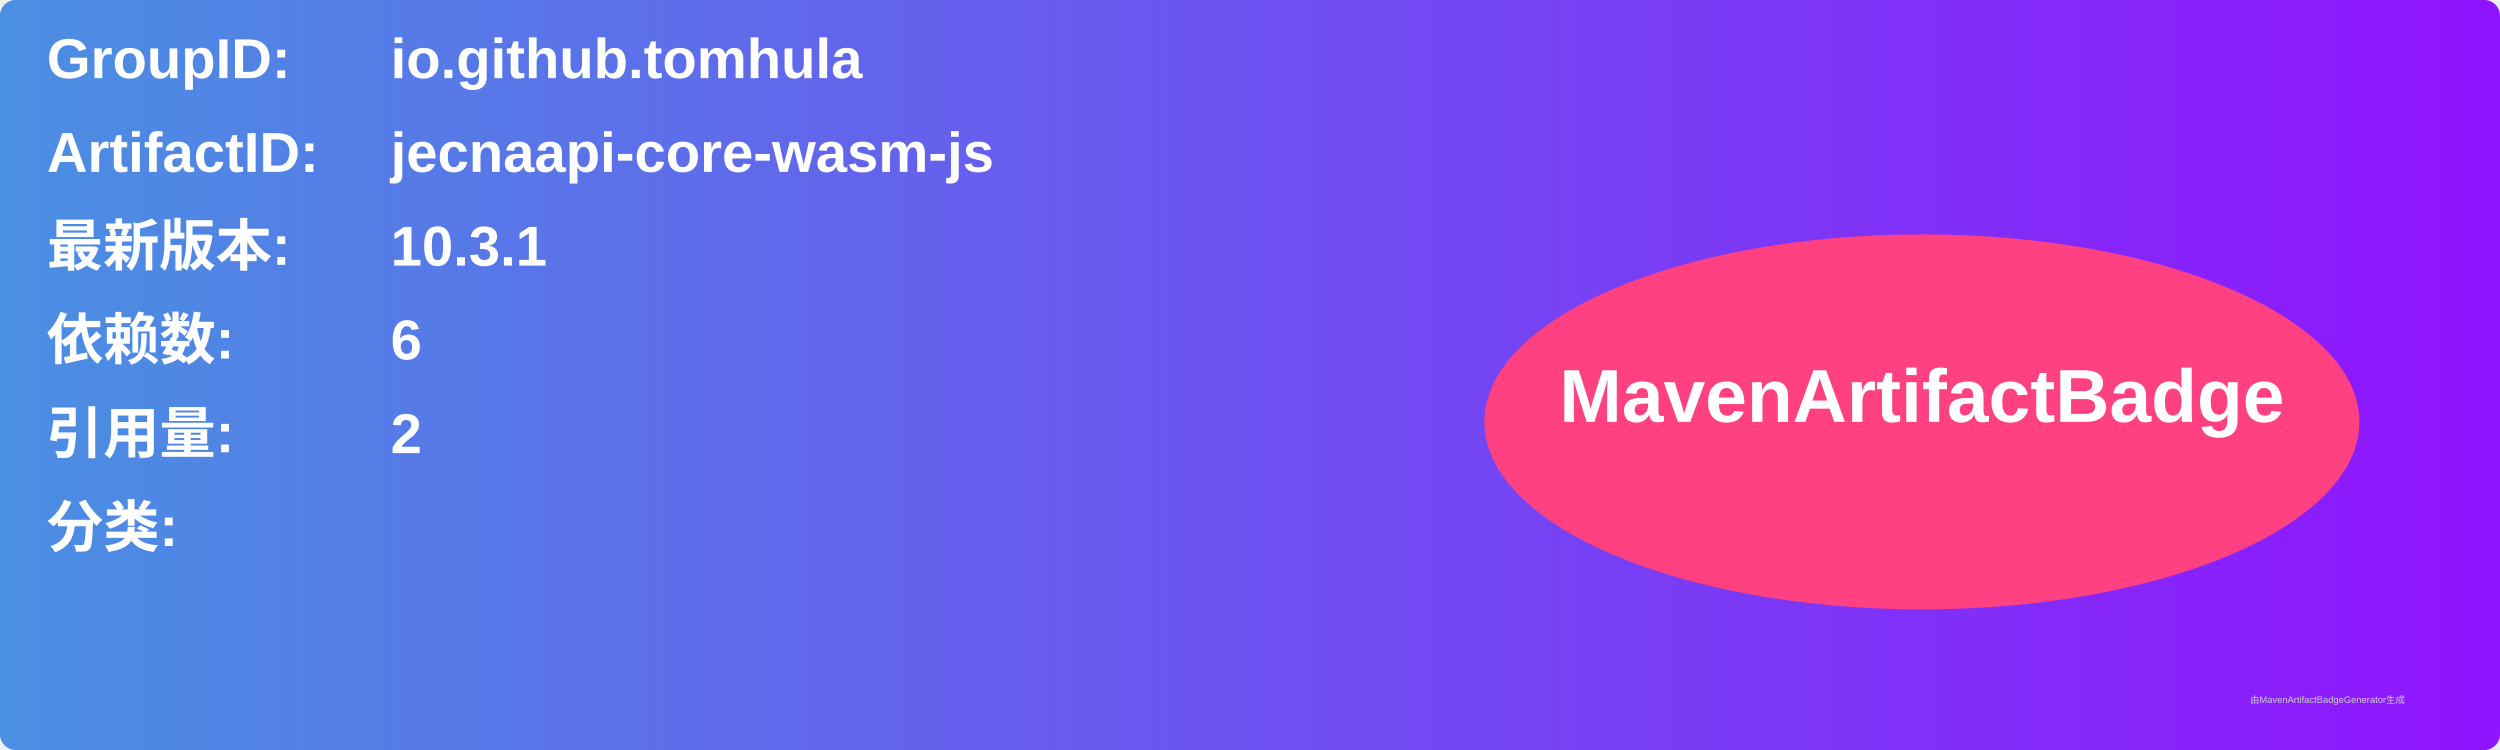
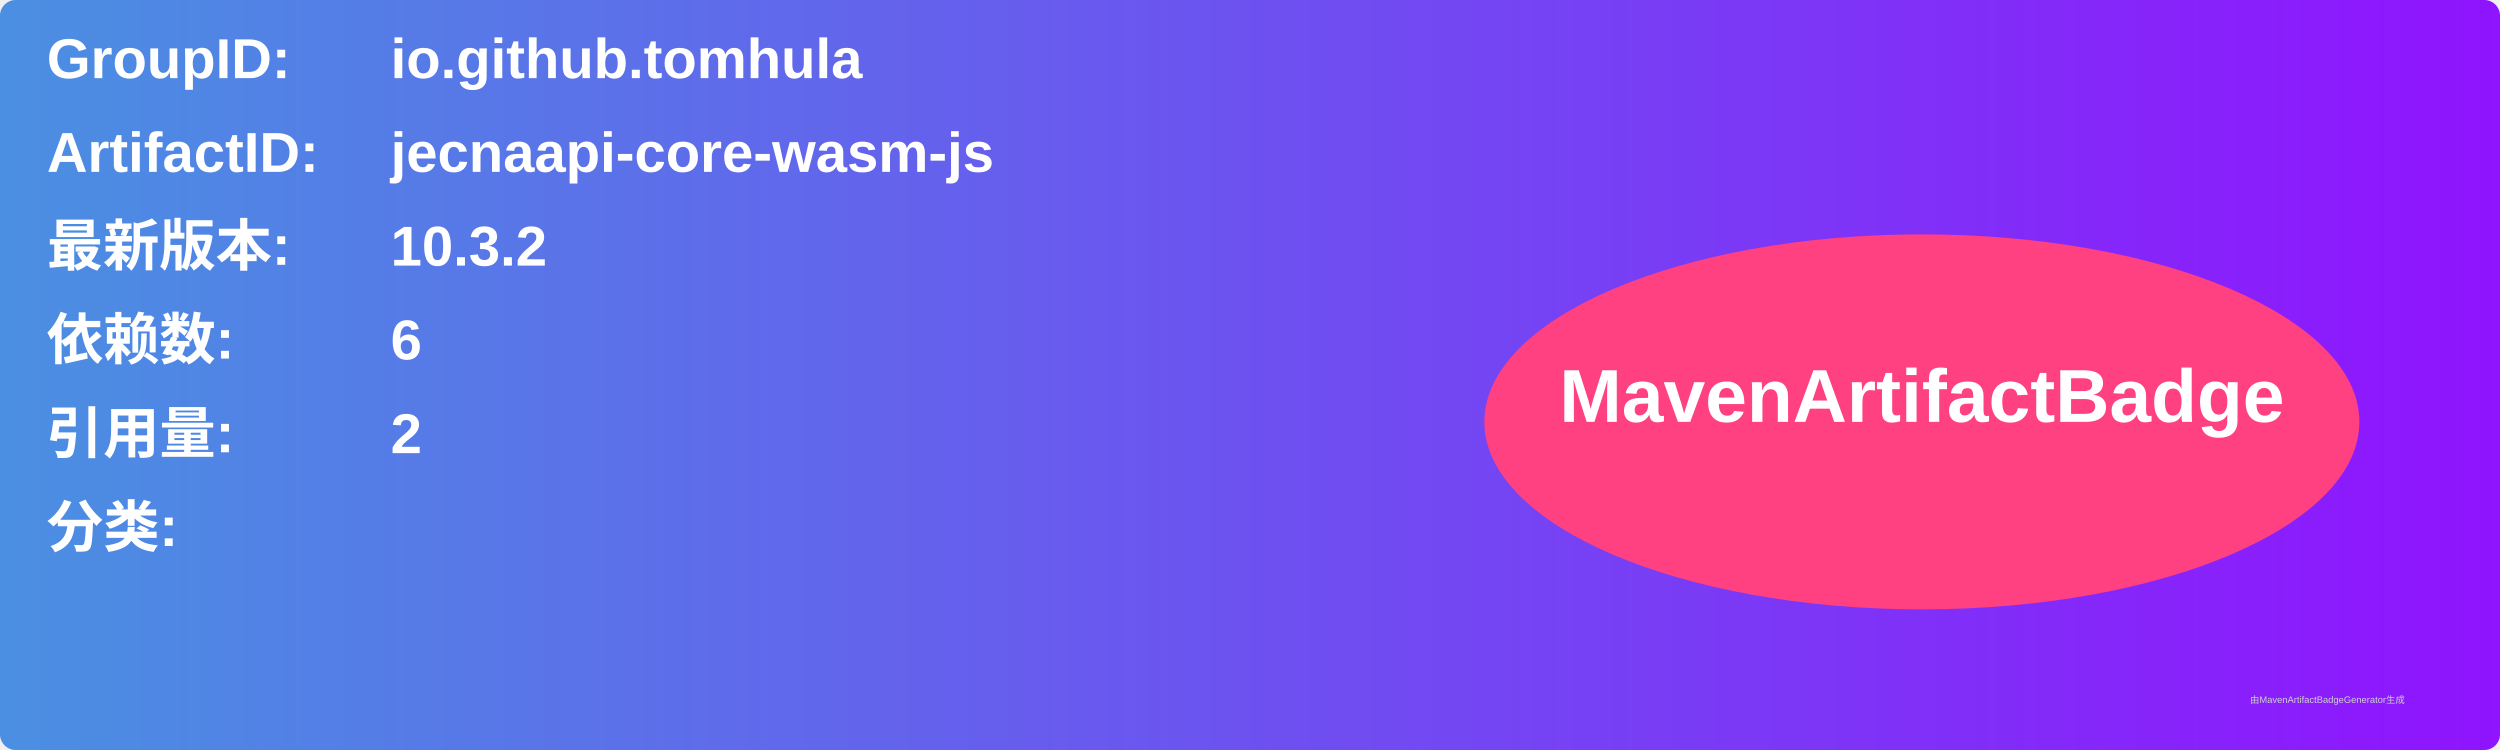
<svg xmlns="http://www.w3.org/2000/svg" width="800" height="240" viewBox="0 0 800 240">
  <linearGradient id="grad" x1="0%" y1="0%" x2="100%" y2="0%">
    <stop offset="0%" stop-color="#4a90e2" />
    <stop offset="100%" stop-color="#9013fe" />
  </linearGradient>
  <rect width="100%" height="100%" rx="5" ry="5" fill="url(#grad)" />
  <g transform="translate(15, 15)">
    <text x="0" y="10" font-family="Arial" font-size="18" fill="white" font-weight="bold" width="260">GroupID:</text>
    <text x="110" y="10" font-family="Arial" font-size="18" fill="white" font-weight="bold" width="460">io.github.tomhula</text>
    <text x="0" y="40" font-family="Arial" font-size="18" fill="white" font-weight="bold" width="260">ArtifactID:</text>
    <text x="110" y="40" font-family="Arial" font-size="18" fill="white" font-weight="bold" width="460">jecnaapi-core-wasm-js</text>
    <text x="0" y="70" font-family="Arial" font-size="18" fill="white" font-weight="bold">最新版本:</text>
    <text x="110" y="70" font-family="Arial" font-size="18" fill="white" font-weight="bold">
-       <tspan font-weight="bold">10.3.1</tspan>
+       <tspan font-weight="bold">10.3.2</tspan>
    </text>
    <text x="0" y="100" font-family="Arial" font-size="18" fill="white" font-weight="bold">依赖数: </text>
    <text x="110" y="100" font-family="Arial" font-size="18" fill="white">
      <tspan font-weight="bold">6</tspan>
    </text>
    <text x="0" y="130" font-family="Arial" font-size="18" fill="white" font-weight="bold">引用量: </text>
    <text x="110" y="130" font-family="Arial" font-size="18" fill="white">
      <tspan font-weight="bold">2</tspan>
    </text>
    <text x="0" y="160" font-family="Arial" font-size="18" fill="white" font-weight="bold">分类:</text>
    <text x="10" y="190" font-family="Arial" font-size="10" fill="white">
      <tspan font-weight="bold" />
    </text>
    <ellipse cx="600" cy="120" rx="140" ry="60" fill="#ff4081" />
    <text x="600" y="120" text-anchor="middle" font-family="Arial" font-size="24" fill="white" font-weight="bold">MavenArtifactBadge</text>
  </g>
  <text x="720" y="225" font-family="Arial" font-size="3" fill="#d0d0d0">由MavenArtifactBadgeGenerator生成</text>
</svg>
